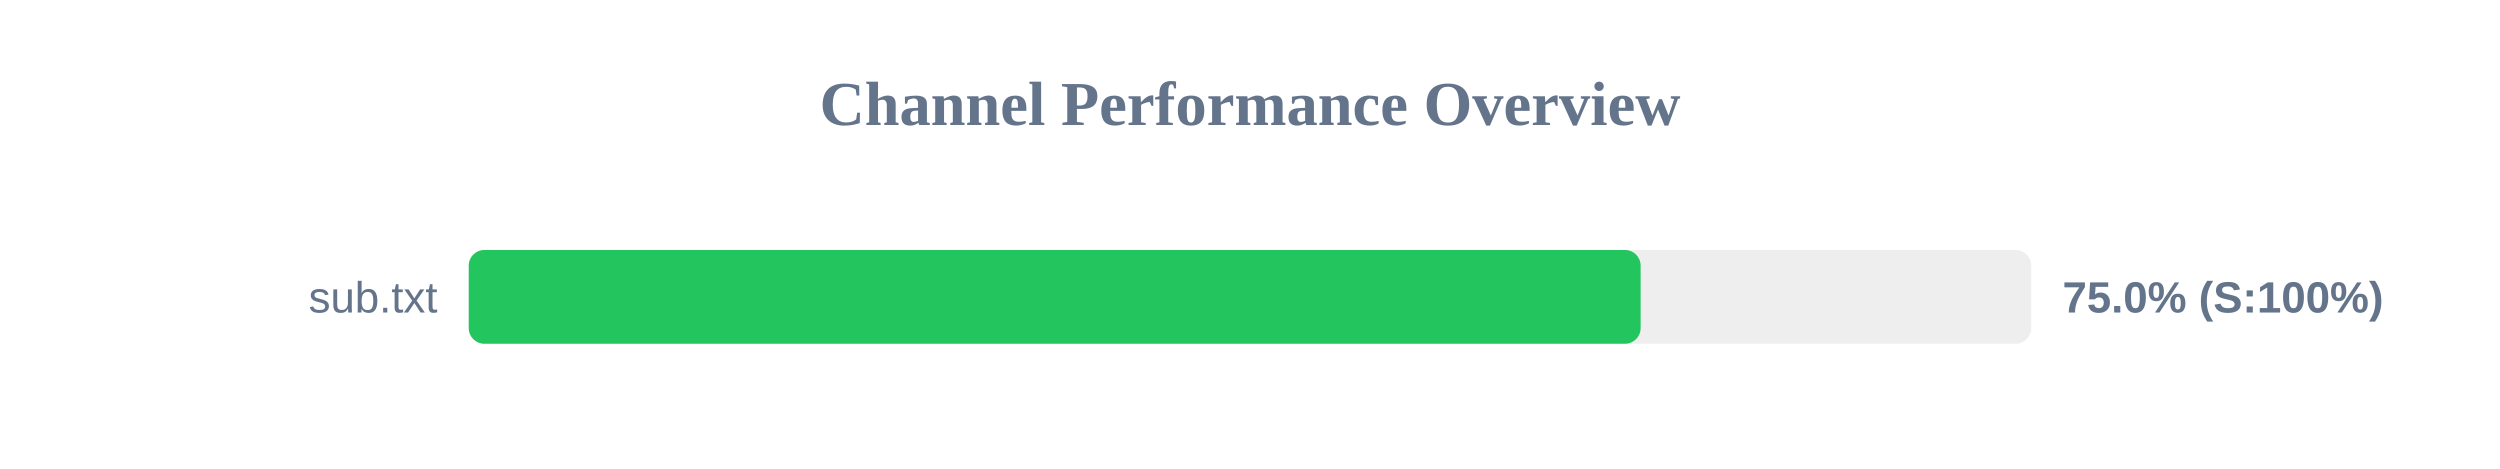
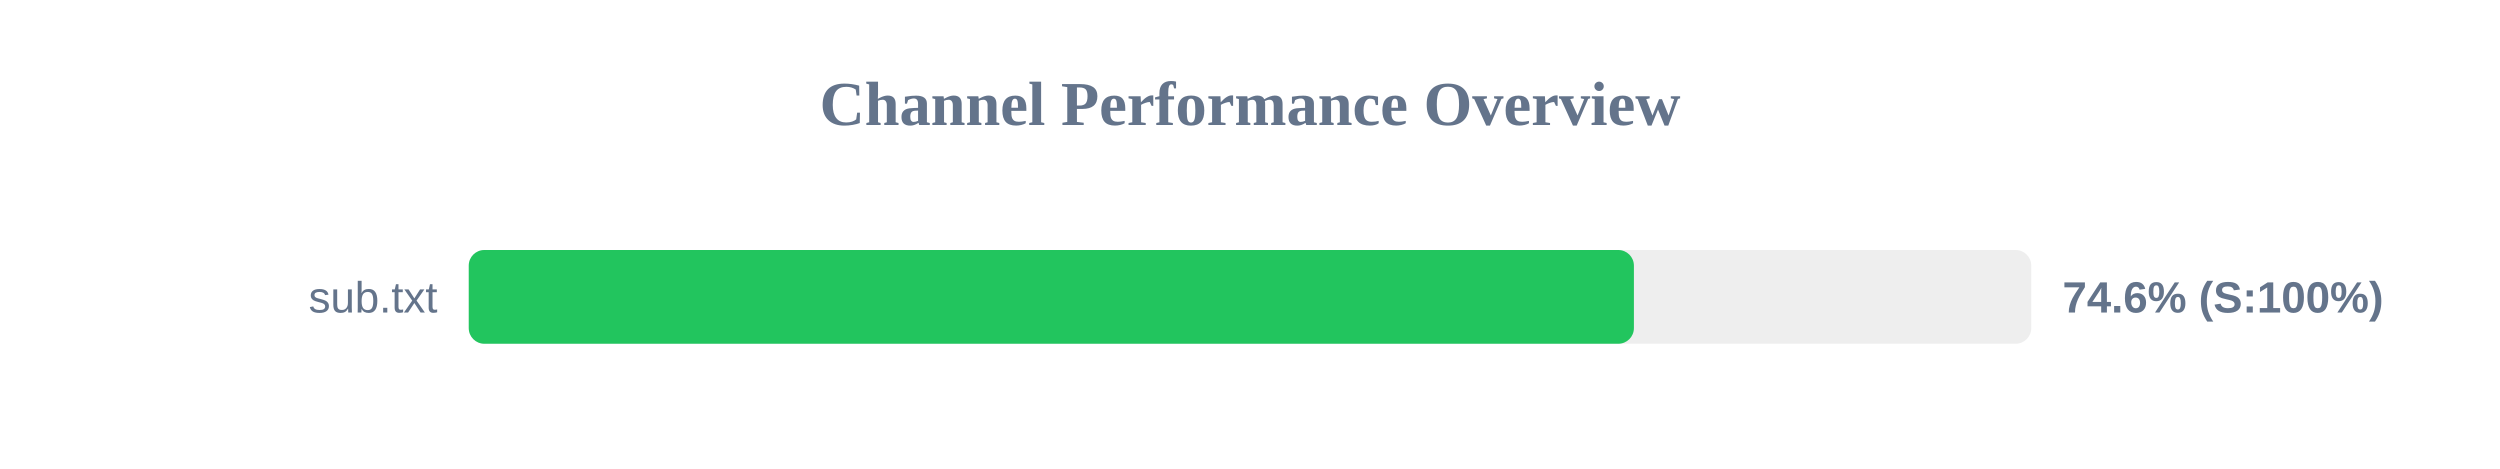
<svg xmlns="http://www.w3.org/2000/svg" width="800" height="150" version="1.1">
  <style>
        .row { font: 14px Arial; fill: #64748b; }
        .score { font: bold 14px Arial; fill: #64748b; }
    </style>
  <text x="400" y="40" text-anchor="middle" font-size="20px" font-weight="bold" fill="#64748b">Channel Performance Overview</text>
  <rect x="150" y="80" width="500" height="30" fill="#eee" rx="5" />
-   <rect x="150" y="80" width="375.0" height="30" fill="#22c55e" rx="5" />
+   <rect x="150" y="80" width="372.85" height="30" fill="#22c55e" rx="5" />
  <text x="140" y="100" text-anchor="end" class="row">sub.txt</text>
-   <text x="660" y="100" text-anchor="start" class="score">75.0% (S:100%)</text>
+   <text x="660" y="100" text-anchor="start" class="score">74.6% (S:100%)</text>
</svg>
